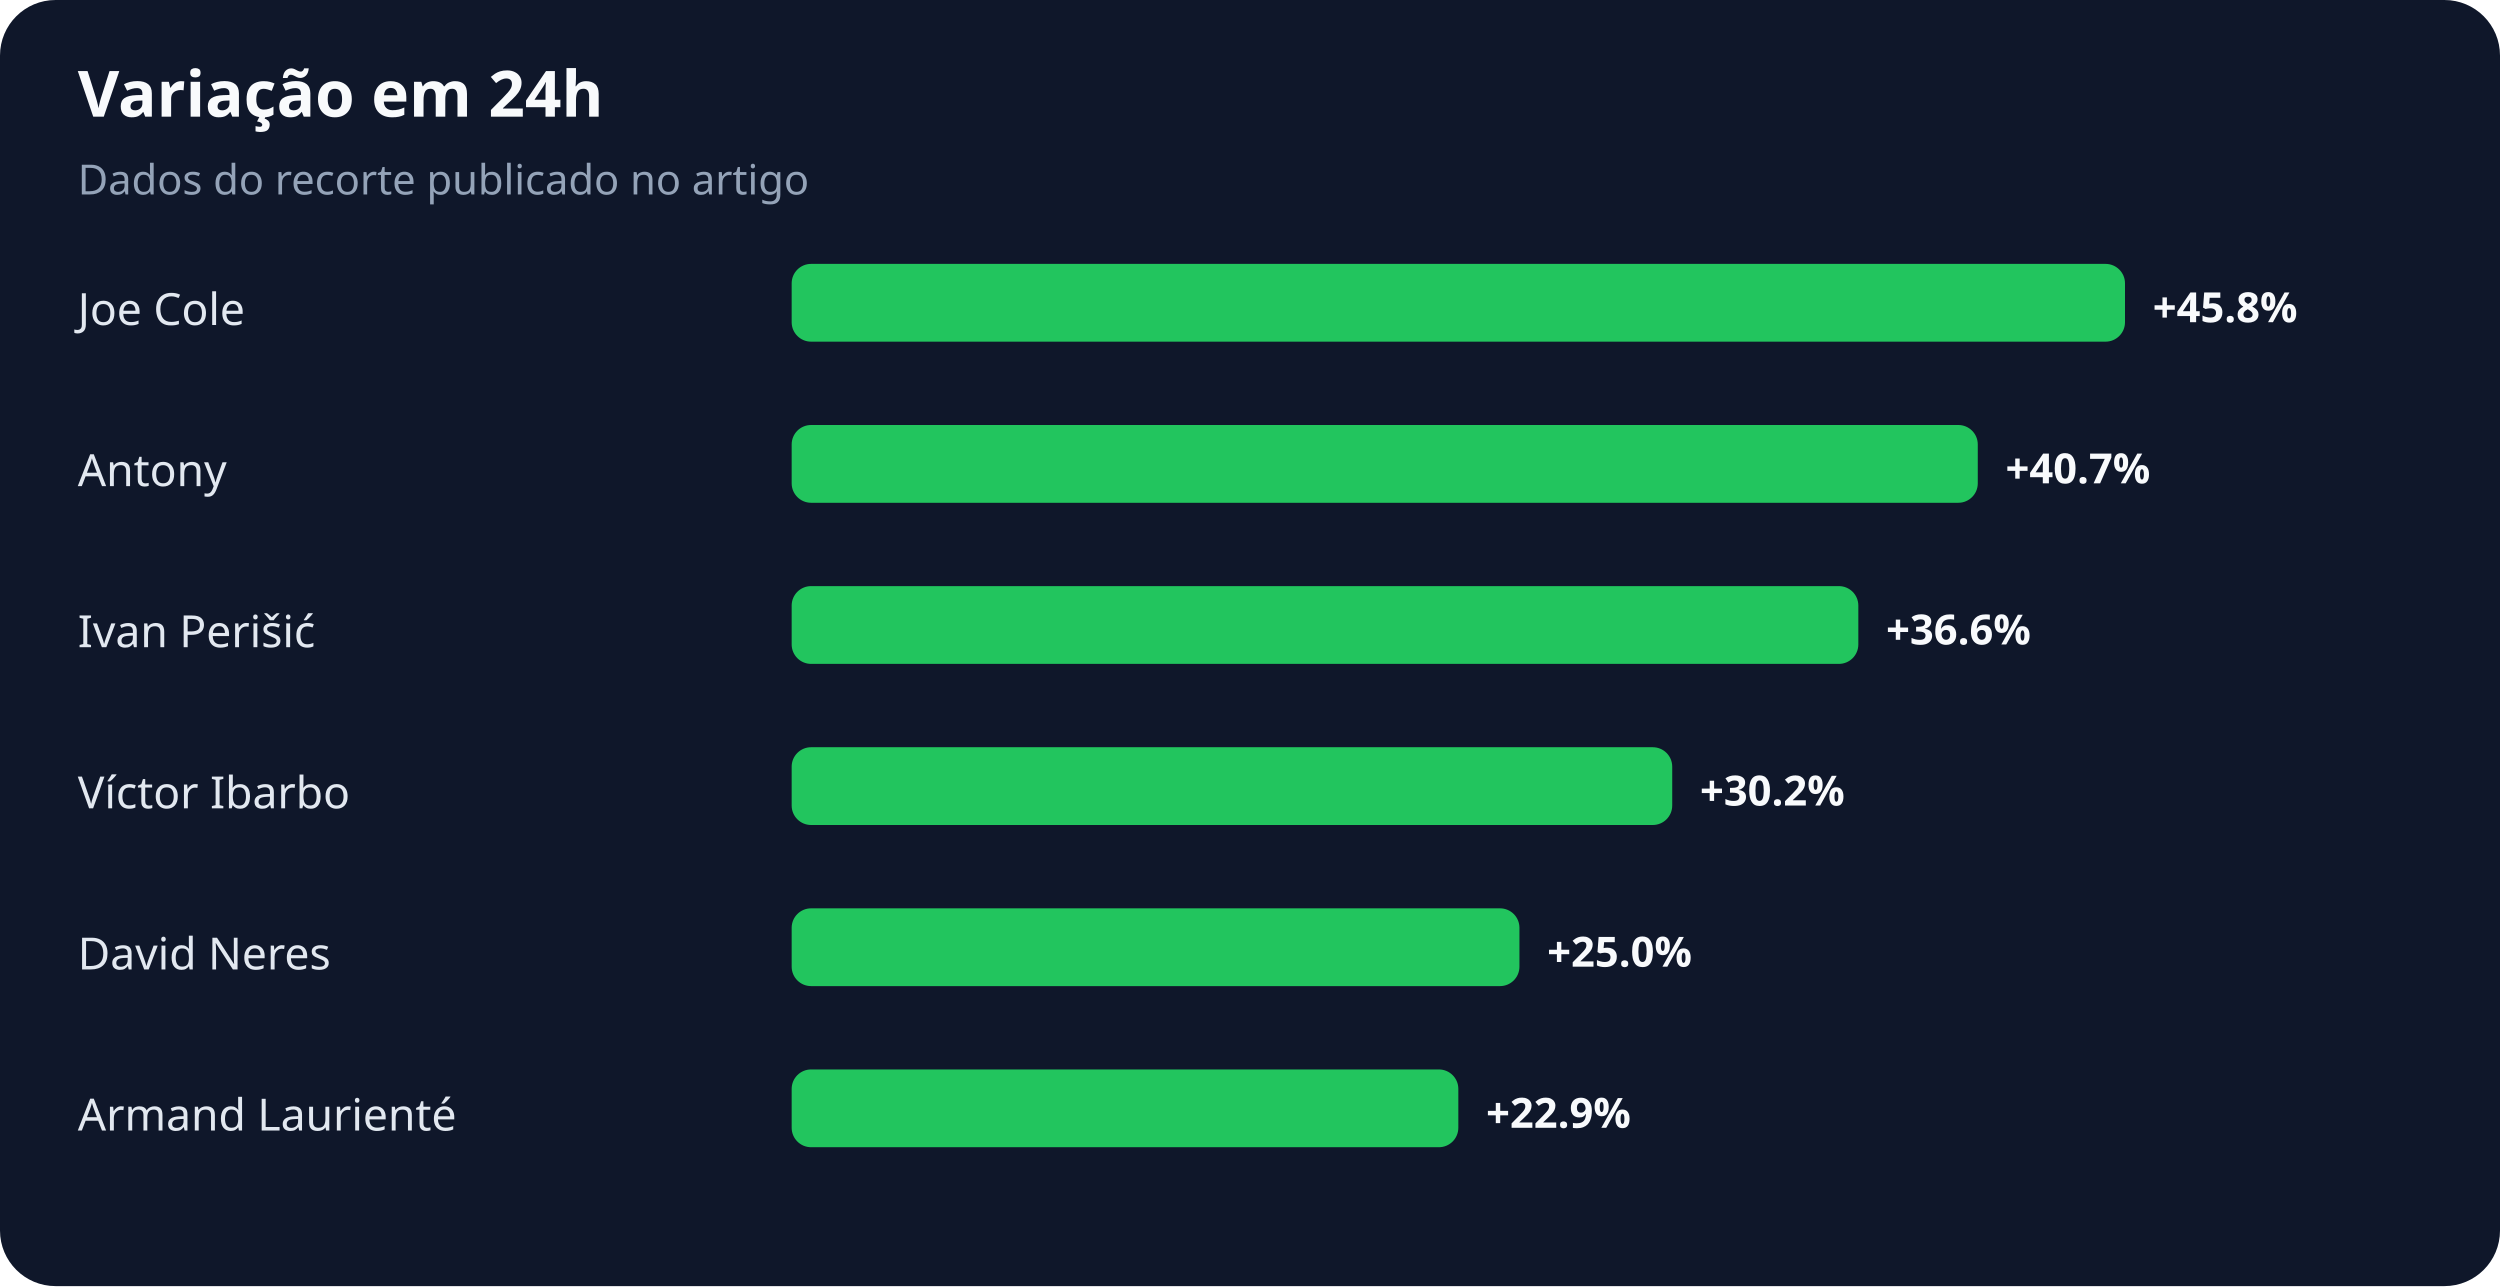
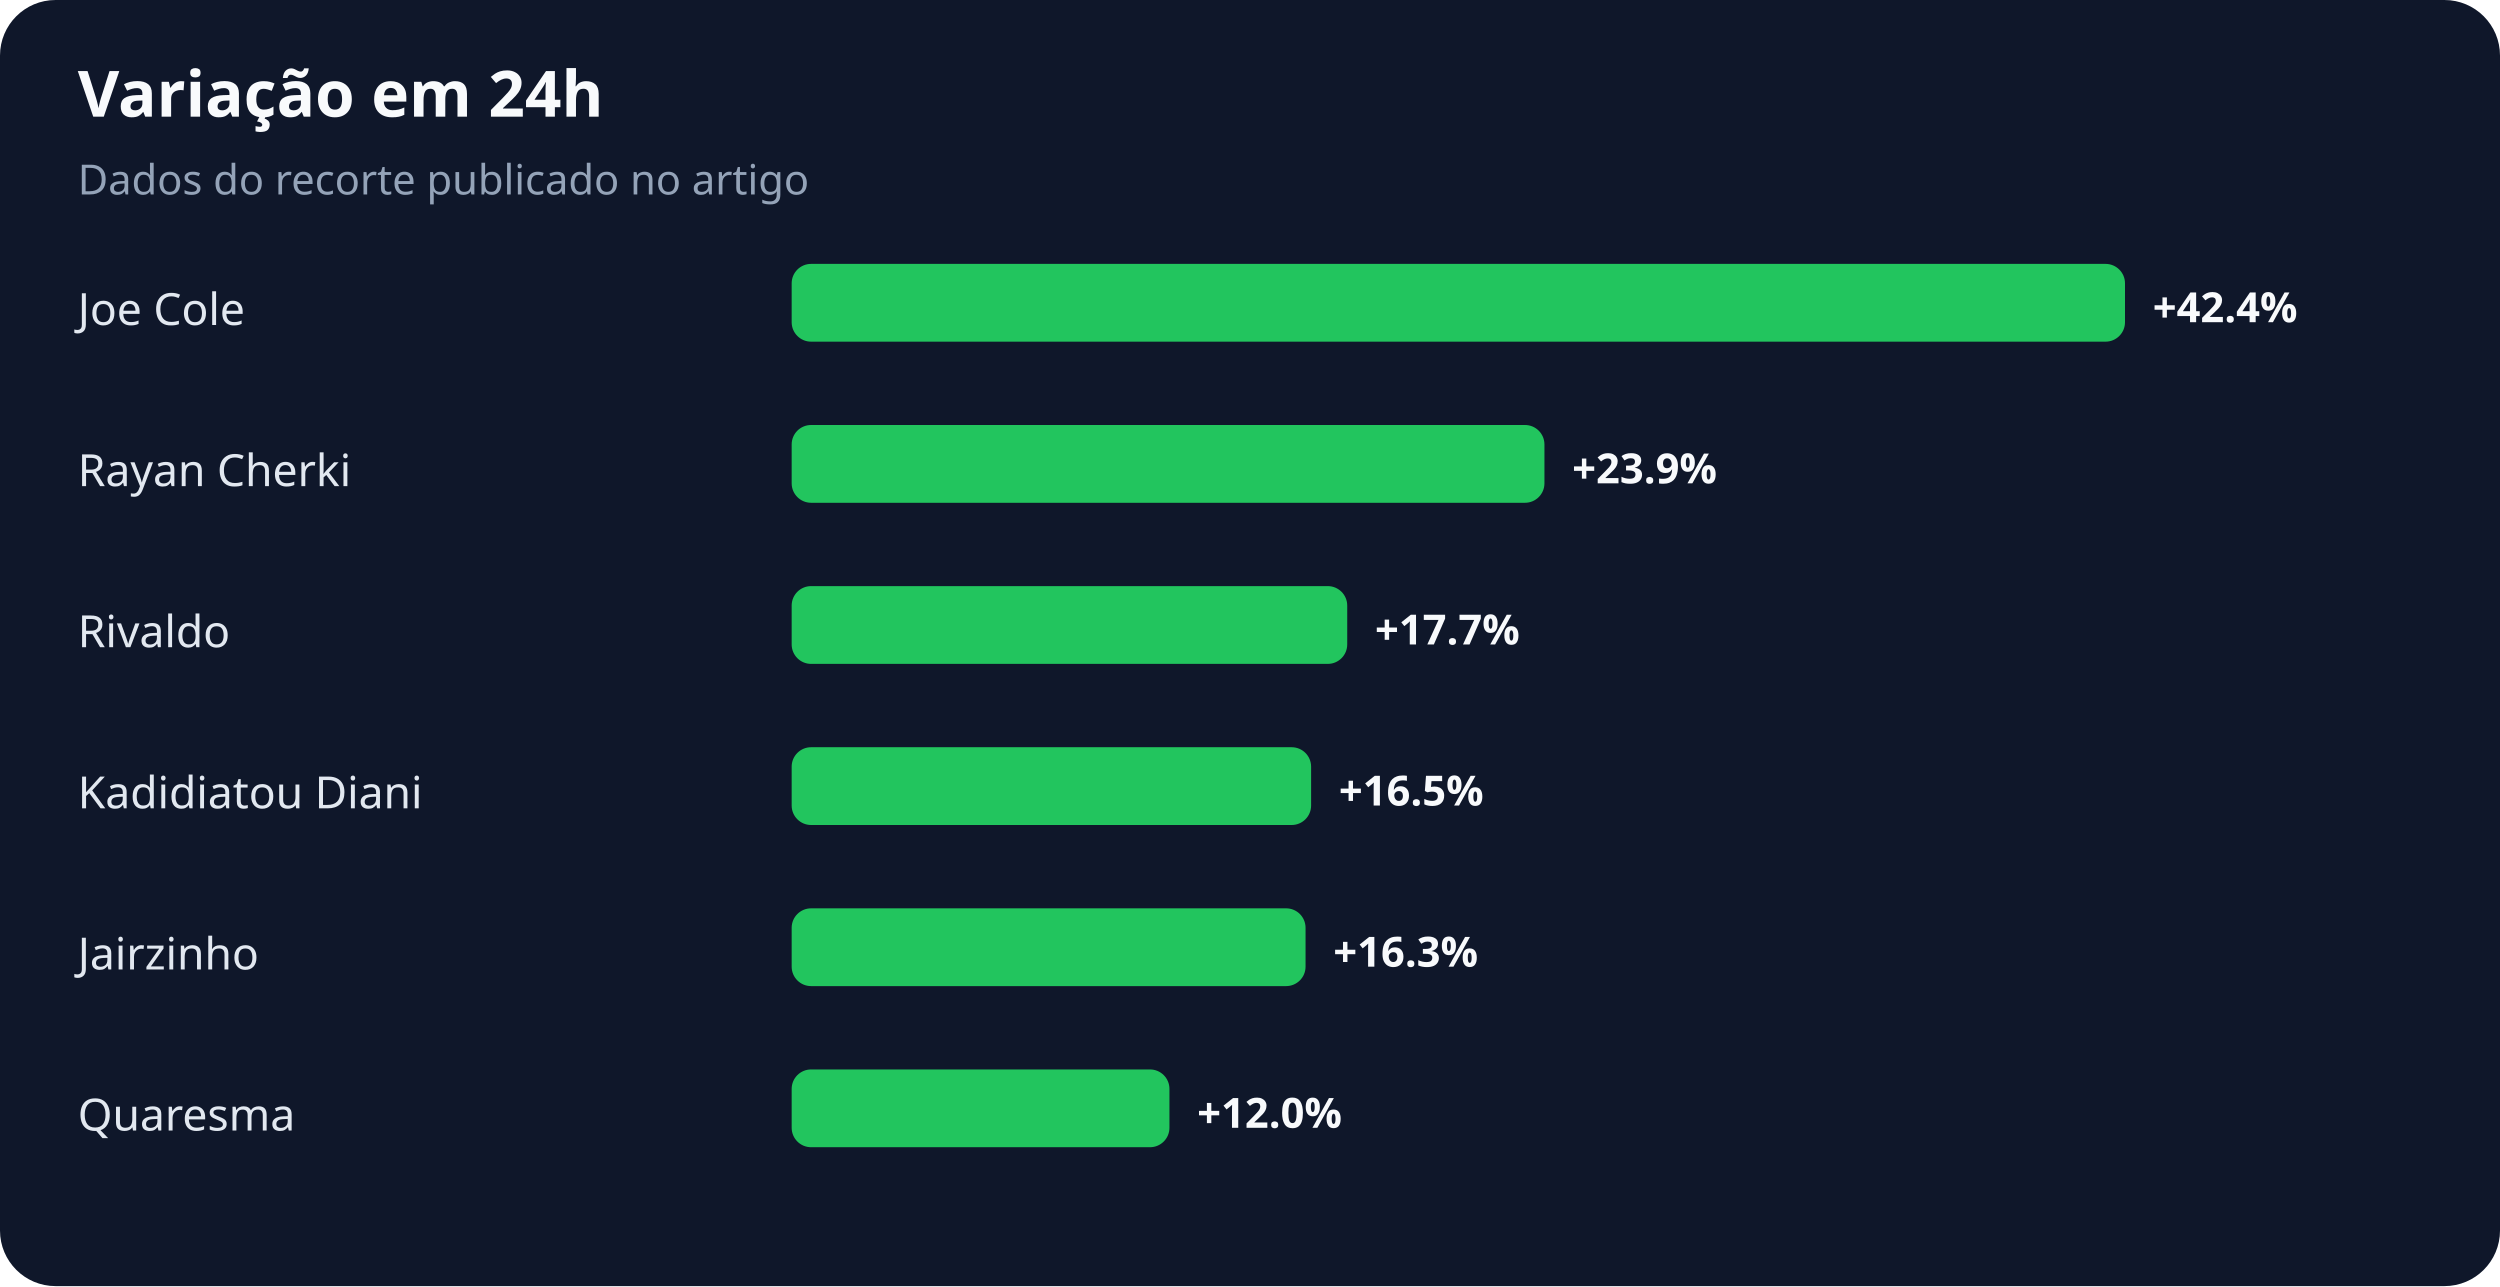
<svg xmlns="http://www.w3.org/2000/svg" width="900" height="463" viewBox="0 0 900 463" role="img" aria-labelledby="title desc">
  <rect width="100%" height="100%" rx="20" fill="#0f172a" />
  <text x="28" y="42" fill="#f8fafc" font-family="system-ui,sans-serif" font-size="23" font-weight="700">Variação em 24h</text>
  <text x="28" y="70" fill="#94a3b8" font-family="system-ui,sans-serif" font-size="15">Dados do recorte publicado no artigo</text>
  <text x="28" y="117" fill="#e2e8f0" font-family="system-ui,sans-serif" font-size="16">Joe Cole</text>
  <rect x="285" y="95" width="480" height="28" rx="7" fill="#22c55e" />
-   <text x="775" y="116" fill="#f8fafc" font-family="system-ui,sans-serif" font-size="15" font-weight="700">+45.8%</text>
-   <text x="28" y="175" fill="#e2e8f0" font-family="system-ui,sans-serif" font-size="16">Antony</text>
-   <rect x="285" y="153" width="427" height="28" rx="7" fill="#22c55e" />
-   <text x="722" y="174" fill="#f8fafc" font-family="system-ui,sans-serif" font-size="15" font-weight="700">+40.7%</text>
-   <text x="28" y="233" fill="#e2e8f0" font-family="system-ui,sans-serif" font-size="16">Ivan Perišić</text>
-   <rect x="285" y="211" width="384" height="28" rx="7" fill="#22c55e" />
-   <text x="679" y="232" fill="#f8fafc" font-family="system-ui,sans-serif" font-size="15" font-weight="700">+36.6%</text>
-   <text x="28" y="291" fill="#e2e8f0" font-family="system-ui,sans-serif" font-size="16">Víctor Ibarbo</text>
-   <rect x="285" y="269" width="317" height="28" rx="7" fill="#22c55e" />
-   <text x="612" y="290" fill="#f8fafc" font-family="system-ui,sans-serif" font-size="15" font-weight="700">+30.2%</text>
-   <text x="28" y="349" fill="#e2e8f0" font-family="system-ui,sans-serif" font-size="16">David Neres</text>
-   <rect x="285" y="327" width="262" height="28" rx="7" fill="#22c55e" />
-   <text x="557" y="348" fill="#f8fafc" font-family="system-ui,sans-serif" font-size="15" font-weight="700">+25.0%</text>
-   <text x="28" y="407" fill="#e2e8f0" font-family="system-ui,sans-serif" font-size="16">Armand Laurienté</text>
-   <rect x="285" y="385" width="240" height="28" rx="7" fill="#22c55e" />
-   <text x="535" y="406" fill="#f8fafc" font-family="system-ui,sans-serif" font-size="15" font-weight="700">+22.9%</text>
+   <text x="775" y="116" fill="#f8fafc" font-family="system-ui,sans-serif" font-size="15" font-weight="700">+42.4%</text>
+   <text x="28" y="175" fill="#e2e8f0" font-family="system-ui,sans-serif" font-size="16">Rayan Cherki</text>
+   <rect x="285" y="153" width="271" height="28" rx="7" fill="#22c55e" />
+   <text x="566" y="174" fill="#f8fafc" font-family="system-ui,sans-serif" font-size="15" font-weight="700">+23.9%</text>
+   <text x="28" y="233" fill="#e2e8f0" font-family="system-ui,sans-serif" font-size="16">Rivaldo</text>
+   <rect x="285" y="211" width="200" height="28" rx="7" fill="#22c55e" />
+   <text x="495" y="232" fill="#f8fafc" font-family="system-ui,sans-serif" font-size="15" font-weight="700">+17.7%</text>
+   <text x="28" y="291" fill="#e2e8f0" font-family="system-ui,sans-serif" font-size="16">Kadidiatou Diani</text>
+   <rect x="285" y="269" width="187" height="28" rx="7" fill="#22c55e" />
+   <text x="482" y="290" fill="#f8fafc" font-family="system-ui,sans-serif" font-size="15" font-weight="700">+16.5%</text>
+   <text x="28" y="349" fill="#e2e8f0" font-family="system-ui,sans-serif" font-size="16">Jairzinho</text>
+   <rect x="285" y="327" width="185" height="28" rx="7" fill="#22c55e" />
+   <text x="480" y="348" fill="#f8fafc" font-family="system-ui,sans-serif" font-size="15" font-weight="700">+16.3%</text>
+   <text x="28" y="407" fill="#e2e8f0" font-family="system-ui,sans-serif" font-size="16">Quaresma</text>
+   <rect x="285" y="385" width="136" height="28" rx="7" fill="#22c55e" />
+   <text x="431" y="406" fill="#f8fafc" font-family="system-ui,sans-serif" font-size="15" font-weight="700">+12.0%</text>
</svg>
